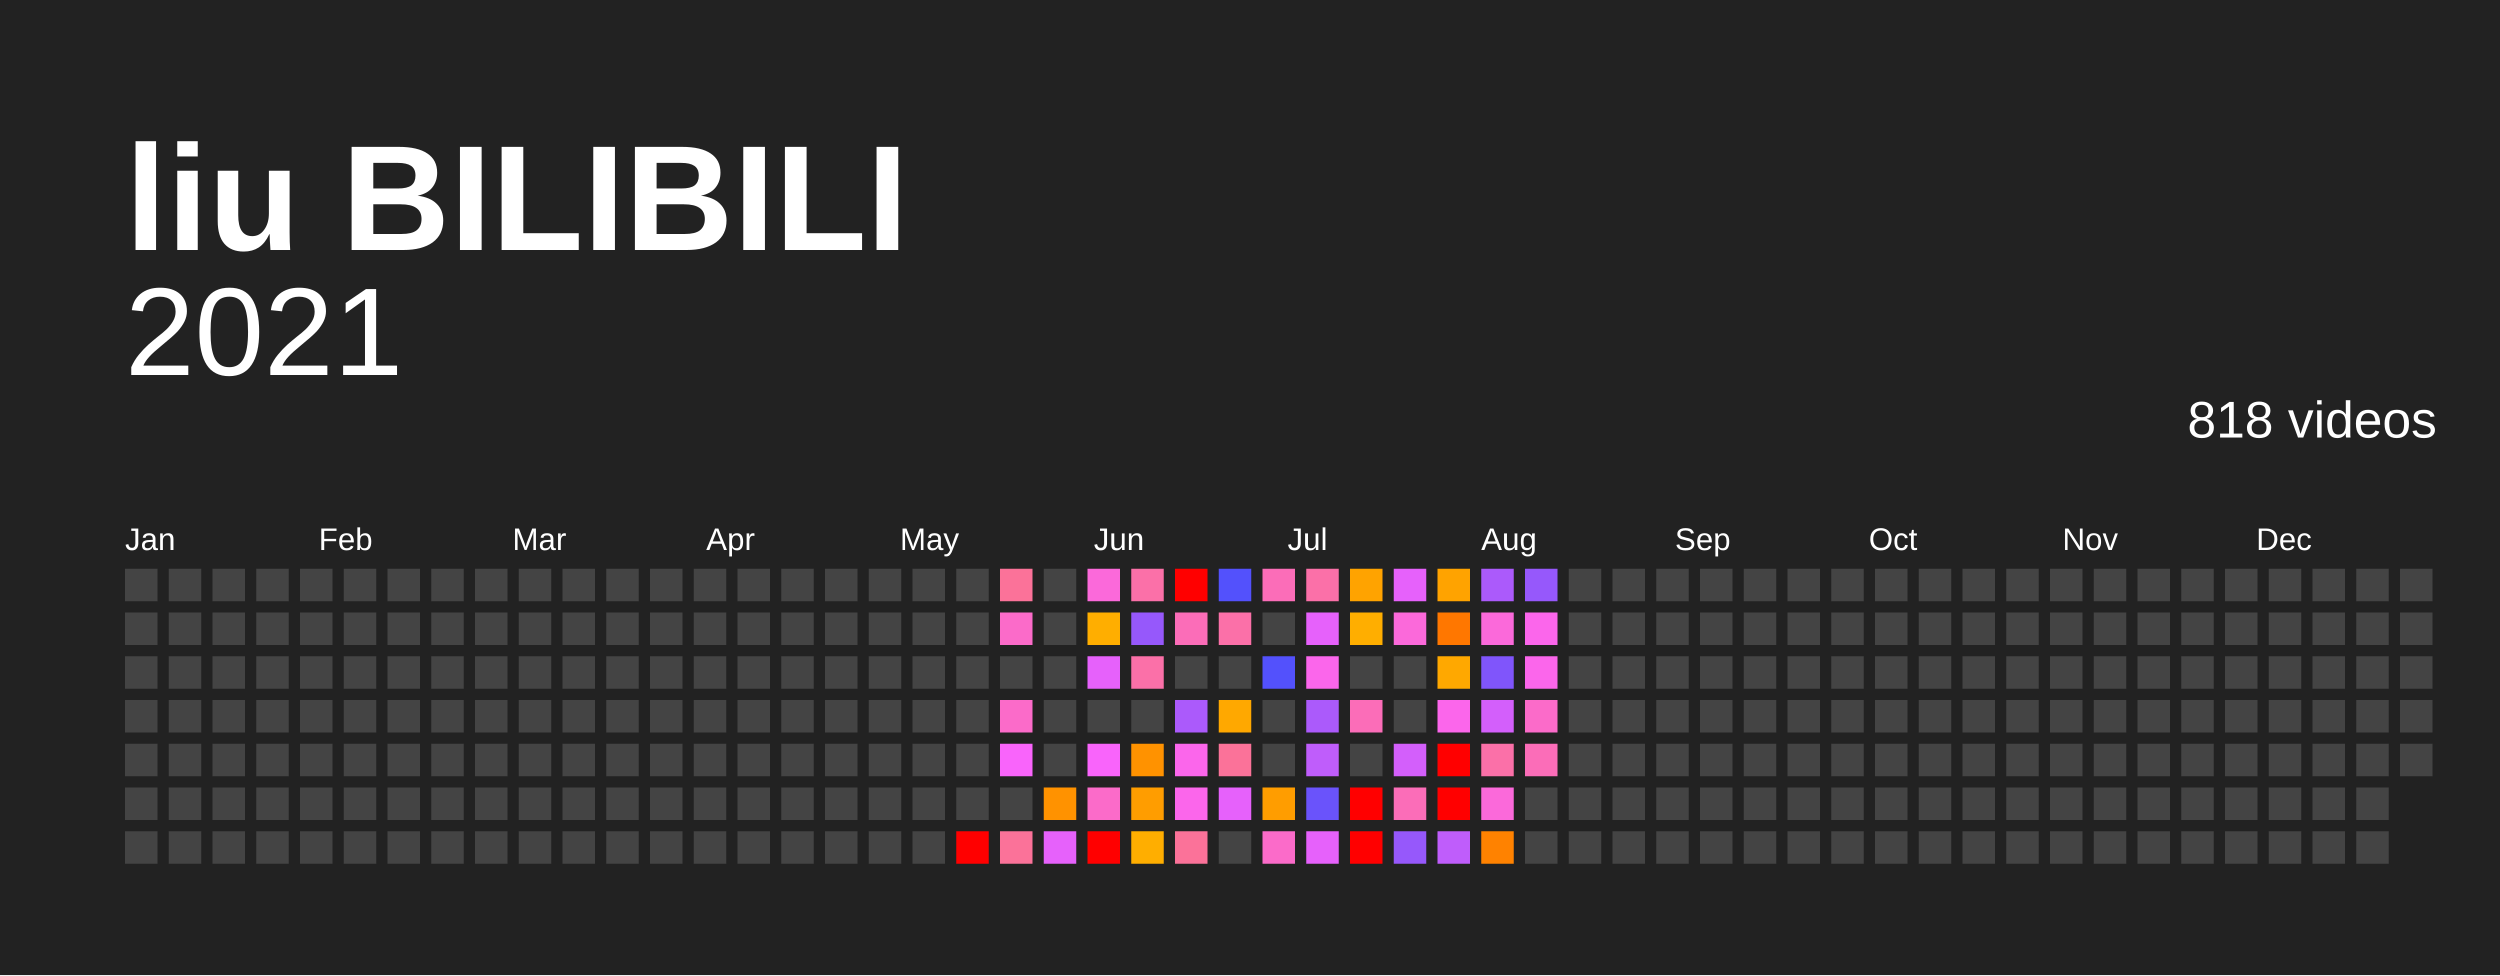
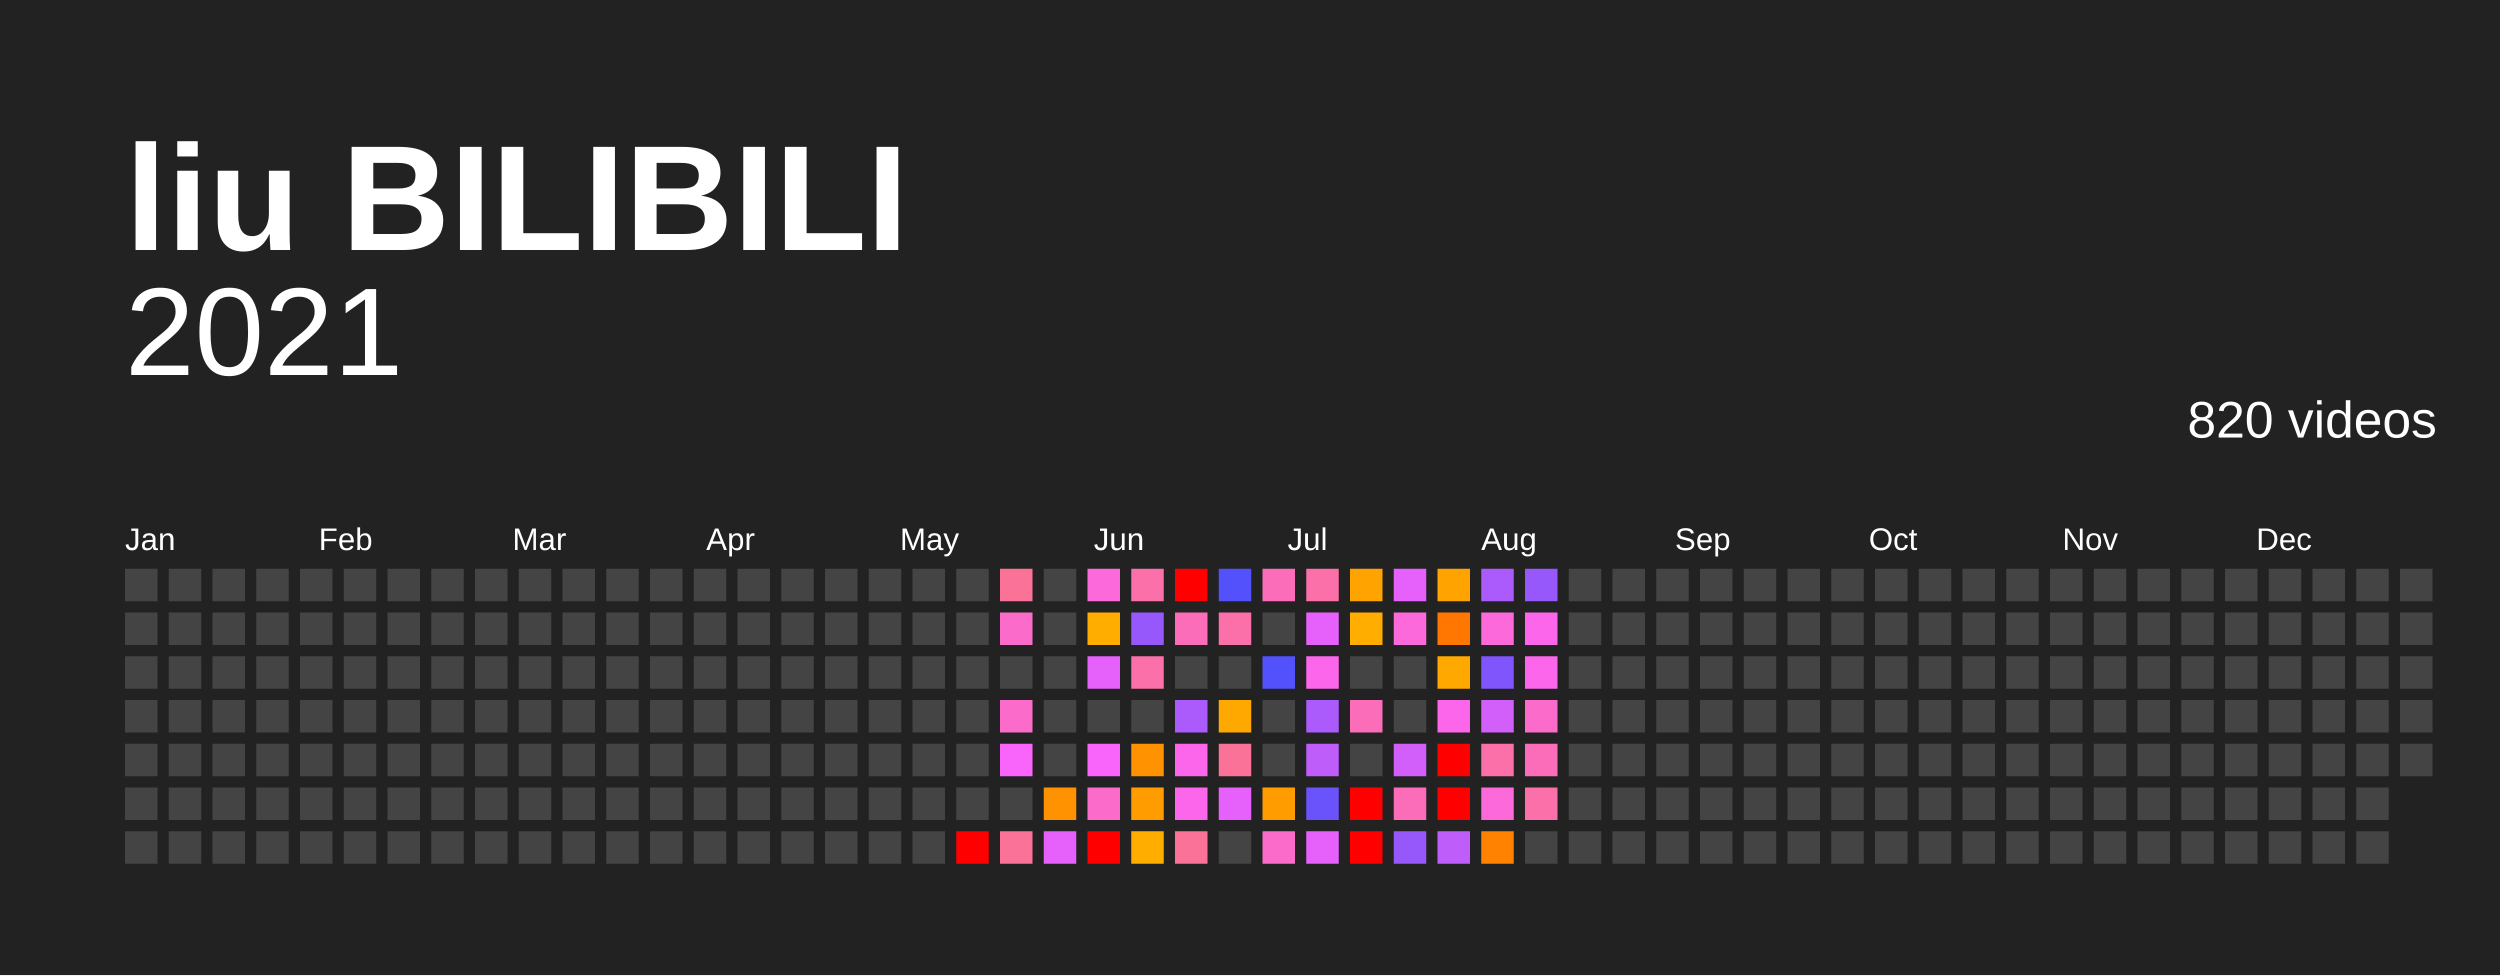
<svg xmlns="http://www.w3.org/2000/svg" baseProfile="full" height="78mm" version="1.1" viewBox="0,0,200,78" width="200mm">
  <defs />
  <rect fill="#222222" height="78" width="200" x="0" y="0" />
  <text fill="#FFFFFF" style="font-size:12px; font-family:Arial; font-weight:bold;" x="10" y="20">liu BILIBILI</text>
  <text alignment-baseline="hanging" fill="#FFFFFF" style="font-size:10.0px; font-family:Arial;" x="10" y="30">2021</text>
-   <text alignment-baseline="hanging" fill="#FFFFFF" style="font-size:4.125px; font-family:Arial;" x="175" y="35">818 videos</text>
+   <text alignment-baseline="hanging" fill="#FFFFFF" style="font-size:4.125px; font-family:Arial;" x="175" y="35">820 videos</text>
  <text fill="#FFFFFF" style="font-size:2.5px; font-family:Arial" x="10.0" y="44">Jan</text>
  <text fill="#FFFFFF" style="font-size:2.5px; font-family:Arial" x="25.5" y="44">Feb</text>
  <text fill="#FFFFFF" style="font-size:2.5px; font-family:Arial" x="41.0" y="44">Mar</text>
  <text fill="#FFFFFF" style="font-size:2.5px; font-family:Arial" x="56.5" y="44">Apr</text>
  <text fill="#FFFFFF" style="font-size:2.5px; font-family:Arial" x="72.0" y="44">May</text>
  <text fill="#FFFFFF" style="font-size:2.5px; font-family:Arial" x="87.5" y="44">Jun</text>
  <text fill="#FFFFFF" style="font-size:2.5px; font-family:Arial" x="103.0" y="44">Jul</text>
  <text fill="#FFFFFF" style="font-size:2.5px; font-family:Arial" x="118.5" y="44">Aug</text>
  <text fill="#FFFFFF" style="font-size:2.5px; font-family:Arial" x="134.0" y="44">Sep</text>
  <text fill="#FFFFFF" style="font-size:2.5px; font-family:Arial" x="149.5" y="44">Oct</text>
  <text fill="#FFFFFF" style="font-size:2.5px; font-family:Arial" x="165.0" y="44">Nov</text>
  <text fill="#FFFFFF" style="font-size:2.5px; font-family:Arial" x="180.5" y="44">Dec</text>
  <rect fill="#444444" height="2.6" width="2.6" x="10.0" y="45.5" />
  <rect fill="#444444" height="2.6" width="2.6" x="10.0" y="49.0" />
  <rect fill="#444444" height="2.6" width="2.6" x="10.0" y="52.5" />
  <rect fill="#444444" height="2.6" width="2.6" x="10.0" y="56.0" />
  <rect fill="#444444" height="2.6" width="2.6" x="10.0" y="59.5" />
  <rect fill="#444444" height="2.6" width="2.6" x="10.0" y="63.0" />
  <rect fill="#444444" height="2.6" width="2.6" x="10.0" y="66.5" />
  <rect fill="#444444" height="2.6" width="2.6" x="13.5" y="45.5" />
  <rect fill="#444444" height="2.6" width="2.6" x="13.5" y="49.0" />
  <rect fill="#444444" height="2.6" width="2.6" x="13.5" y="52.5" />
  <rect fill="#444444" height="2.6" width="2.6" x="13.5" y="56.0" />
  <rect fill="#444444" height="2.6" width="2.6" x="13.5" y="59.5" />
  <rect fill="#444444" height="2.6" width="2.6" x="13.5" y="63.0" />
  <rect fill="#444444" height="2.6" width="2.6" x="13.5" y="66.5" />
  <rect fill="#444444" height="2.6" width="2.6" x="17.0" y="45.5" />
  <rect fill="#444444" height="2.6" width="2.6" x="17.0" y="49.0" />
  <rect fill="#444444" height="2.6" width="2.6" x="17.0" y="52.5" />
  <rect fill="#444444" height="2.6" width="2.6" x="17.0" y="56.0" />
  <rect fill="#444444" height="2.6" width="2.6" x="17.0" y="59.5" />
  <rect fill="#444444" height="2.6" width="2.6" x="17.0" y="63.0" />
  <rect fill="#444444" height="2.6" width="2.6" x="17.0" y="66.5" />
  <rect fill="#444444" height="2.6" width="2.6" x="20.5" y="45.5" />
  <rect fill="#444444" height="2.6" width="2.6" x="20.5" y="49.0" />
  <rect fill="#444444" height="2.6" width="2.6" x="20.5" y="52.5" />
  <rect fill="#444444" height="2.6" width="2.6" x="20.5" y="56.0" />
  <rect fill="#444444" height="2.6" width="2.6" x="20.5" y="59.5" />
  <rect fill="#444444" height="2.6" width="2.6" x="20.5" y="63.0" />
  <rect fill="#444444" height="2.6" width="2.6" x="20.5" y="66.5" />
  <rect fill="#444444" height="2.6" width="2.6" x="24.0" y="45.5" />
  <rect fill="#444444" height="2.6" width="2.6" x="24.0" y="49.0" />
  <rect fill="#444444" height="2.6" width="2.6" x="24.0" y="52.5" />
  <rect fill="#444444" height="2.6" width="2.6" x="24.0" y="56.0" />
  <rect fill="#444444" height="2.6" width="2.6" x="24.0" y="59.5" />
  <rect fill="#444444" height="2.6" width="2.6" x="24.0" y="63.0" />
  <rect fill="#444444" height="2.6" width="2.6" x="24.0" y="66.5" />
  <rect fill="#444444" height="2.6" width="2.6" x="27.5" y="45.5" />
  <rect fill="#444444" height="2.6" width="2.6" x="27.5" y="49.0" />
  <rect fill="#444444" height="2.6" width="2.6" x="27.5" y="52.5" />
  <rect fill="#444444" height="2.6" width="2.6" x="27.5" y="56.0" />
  <rect fill="#444444" height="2.6" width="2.6" x="27.5" y="59.5" />
  <rect fill="#444444" height="2.6" width="2.6" x="27.5" y="63.0" />
  <rect fill="#444444" height="2.6" width="2.6" x="27.5" y="66.5" />
  <rect fill="#444444" height="2.6" width="2.6" x="31.0" y="45.5" />
  <rect fill="#444444" height="2.6" width="2.6" x="31.0" y="49.0" />
  <rect fill="#444444" height="2.6" width="2.6" x="31.0" y="52.5" />
  <rect fill="#444444" height="2.6" width="2.6" x="31.0" y="56.0" />
  <rect fill="#444444" height="2.6" width="2.6" x="31.0" y="59.5" />
  <rect fill="#444444" height="2.6" width="2.6" x="31.0" y="63.0" />
  <rect fill="#444444" height="2.6" width="2.6" x="31.0" y="66.5" />
  <rect fill="#444444" height="2.6" width="2.6" x="34.5" y="45.5" />
  <rect fill="#444444" height="2.6" width="2.6" x="34.5" y="49.0" />
  <rect fill="#444444" height="2.6" width="2.6" x="34.5" y="52.5" />
  <rect fill="#444444" height="2.6" width="2.6" x="34.5" y="56.0" />
  <rect fill="#444444" height="2.6" width="2.6" x="34.5" y="59.5" />
  <rect fill="#444444" height="2.6" width="2.6" x="34.5" y="63.0" />
  <rect fill="#444444" height="2.6" width="2.6" x="34.5" y="66.5" />
  <rect fill="#444444" height="2.6" width="2.6" x="38.0" y="45.5" />
  <rect fill="#444444" height="2.6" width="2.6" x="38.0" y="49.0" />
  <rect fill="#444444" height="2.6" width="2.6" x="38.0" y="52.5" />
  <rect fill="#444444" height="2.6" width="2.6" x="38.0" y="56.0" />
  <rect fill="#444444" height="2.6" width="2.6" x="38.0" y="59.5" />
  <rect fill="#444444" height="2.6" width="2.6" x="38.0" y="63.0" />
  <rect fill="#444444" height="2.6" width="2.6" x="38.0" y="66.5" />
  <rect fill="#444444" height="2.6" width="2.6" x="41.5" y="45.5" />
  <rect fill="#444444" height="2.6" width="2.6" x="41.5" y="49.0" />
  <rect fill="#444444" height="2.6" width="2.6" x="41.5" y="52.5" />
  <rect fill="#444444" height="2.6" width="2.6" x="41.5" y="56.0" />
  <rect fill="#444444" height="2.6" width="2.6" x="41.5" y="59.5" />
  <rect fill="#444444" height="2.6" width="2.6" x="41.5" y="63.0" />
  <rect fill="#444444" height="2.6" width="2.6" x="41.5" y="66.5" />
  <rect fill="#444444" height="2.6" width="2.6" x="45.0" y="45.5" />
  <rect fill="#444444" height="2.6" width="2.6" x="45.0" y="49.0" />
  <rect fill="#444444" height="2.6" width="2.6" x="45.0" y="52.5" />
  <rect fill="#444444" height="2.6" width="2.6" x="45.0" y="56.0" />
  <rect fill="#444444" height="2.6" width="2.6" x="45.0" y="59.5" />
  <rect fill="#444444" height="2.6" width="2.6" x="45.0" y="63.0" />
  <rect fill="#444444" height="2.6" width="2.6" x="45.0" y="66.5" />
  <rect fill="#444444" height="2.6" width="2.6" x="48.5" y="45.5" />
  <rect fill="#444444" height="2.6" width="2.6" x="48.5" y="49.0" />
  <rect fill="#444444" height="2.6" width="2.6" x="48.5" y="52.5" />
  <rect fill="#444444" height="2.6" width="2.6" x="48.5" y="56.0" />
  <rect fill="#444444" height="2.6" width="2.6" x="48.5" y="59.5" />
  <rect fill="#444444" height="2.6" width="2.6" x="48.5" y="63.0" />
  <rect fill="#444444" height="2.6" width="2.6" x="48.5" y="66.5" />
  <rect fill="#444444" height="2.6" width="2.6" x="52.0" y="45.5" />
  <rect fill="#444444" height="2.6" width="2.6" x="52.0" y="49.0" />
  <rect fill="#444444" height="2.6" width="2.6" x="52.0" y="52.5" />
  <rect fill="#444444" height="2.6" width="2.6" x="52.0" y="56.0" />
  <rect fill="#444444" height="2.6" width="2.6" x="52.0" y="59.5" />
  <rect fill="#444444" height="2.6" width="2.6" x="52.0" y="63.0" />
  <rect fill="#444444" height="2.6" width="2.6" x="52.0" y="66.5" />
  <rect fill="#444444" height="2.6" width="2.6" x="55.5" y="45.5" />
  <rect fill="#444444" height="2.6" width="2.6" x="55.5" y="49.0" />
  <rect fill="#444444" height="2.6" width="2.6" x="55.5" y="52.5" />
  <rect fill="#444444" height="2.6" width="2.6" x="55.5" y="56.0" />
  <rect fill="#444444" height="2.6" width="2.6" x="55.5" y="59.5" />
  <rect fill="#444444" height="2.6" width="2.6" x="55.5" y="63.0" />
  <rect fill="#444444" height="2.6" width="2.6" x="55.5" y="66.5" />
  <rect fill="#444444" height="2.6" width="2.6" x="59.0" y="45.5" />
  <rect fill="#444444" height="2.6" width="2.6" x="59.0" y="49.0" />
  <rect fill="#444444" height="2.6" width="2.6" x="59.0" y="52.5" />
  <rect fill="#444444" height="2.6" width="2.6" x="59.0" y="56.0" />
  <rect fill="#444444" height="2.6" width="2.6" x="59.0" y="59.5" />
  <rect fill="#444444" height="2.6" width="2.6" x="59.0" y="63.0" />
  <rect fill="#444444" height="2.6" width="2.6" x="59.0" y="66.5" />
  <rect fill="#444444" height="2.6" width="2.6" x="62.5" y="45.5" />
  <rect fill="#444444" height="2.6" width="2.6" x="62.5" y="49.0" />
  <rect fill="#444444" height="2.6" width="2.6" x="62.5" y="52.5" />
  <rect fill="#444444" height="2.6" width="2.6" x="62.5" y="56.0" />
  <rect fill="#444444" height="2.6" width="2.6" x="62.5" y="59.5" />
  <rect fill="#444444" height="2.6" width="2.6" x="62.5" y="63.0" />
  <rect fill="#444444" height="2.6" width="2.6" x="62.5" y="66.5" />
  <rect fill="#444444" height="2.6" width="2.6" x="66.0" y="45.5" />
  <rect fill="#444444" height="2.6" width="2.6" x="66.0" y="49.0" />
  <rect fill="#444444" height="2.6" width="2.6" x="66.0" y="52.5" />
  <rect fill="#444444" height="2.6" width="2.6" x="66.0" y="56.0" />
  <rect fill="#444444" height="2.6" width="2.6" x="66.0" y="59.5" />
  <rect fill="#444444" height="2.6" width="2.6" x="66.0" y="63.0" />
  <rect fill="#444444" height="2.6" width="2.6" x="66.0" y="66.5" />
  <rect fill="#444444" height="2.6" width="2.6" x="69.5" y="45.5" />
  <rect fill="#444444" height="2.6" width="2.6" x="69.5" y="49.0" />
  <rect fill="#444444" height="2.6" width="2.6" x="69.5" y="52.5" />
  <rect fill="#444444" height="2.6" width="2.6" x="69.5" y="56.0" />
  <rect fill="#444444" height="2.6" width="2.6" x="69.5" y="59.5" />
  <rect fill="#444444" height="2.6" width="2.6" x="69.5" y="63.0" />
  <rect fill="#444444" height="2.6" width="2.6" x="69.5" y="66.5" />
  <rect fill="#444444" height="2.6" width="2.6" x="73.0" y="45.5" />
  <rect fill="#444444" height="2.6" width="2.6" x="73.0" y="49.0" />
  <rect fill="#444444" height="2.6" width="2.6" x="73.0" y="52.5" />
  <rect fill="#444444" height="2.6" width="2.6" x="73.0" y="56.0" />
  <rect fill="#444444" height="2.6" width="2.6" x="73.0" y="59.5" />
  <rect fill="#444444" height="2.6" width="2.6" x="73.0" y="63.0" />
  <rect fill="#444444" height="2.6" width="2.6" x="73.0" y="66.5" />
  <rect fill="#444444" height="2.6" width="2.6" x="76.5" y="45.5" />
  <rect fill="#444444" height="2.6" width="2.6" x="76.5" y="49.0" />
  <rect fill="#444444" height="2.6" width="2.6" x="76.5" y="52.5" />
  <rect fill="#444444" height="2.6" width="2.6" x="76.5" y="56.0" />
  <rect fill="#444444" height="2.6" width="2.6" x="76.5" y="59.5" />
  <rect fill="#444444" height="2.6" width="2.6" x="76.5" y="63.0" />
  <rect fill="red" height="2.6" width="2.6" x="76.5" y="66.5" />
  <rect fill="#fb7299" height="2.6" width="2.6" x="80.0" y="45.5" />
  <rect fill="#fb6bc9" height="2.6" width="2.6" x="80.0" y="49.0" />
  <rect fill="#444444" height="2.6" width="2.6" x="80.0" y="52.5" />
  <rect fill="#fb6bc9" height="2.6" width="2.6" x="80.0" y="56.0" />
  <rect fill="#f964fb" height="2.6" width="2.6" x="80.0" y="59.5" />
  <rect fill="#444444" height="2.6" width="2.6" x="80.0" y="63.0" />
  <rect fill="#fb7299" height="2.6" width="2.6" x="80.0" y="66.5" />
  <rect fill="#444444" height="2.6" width="2.6" x="83.5" y="45.5" />
  <rect fill="#444444" height="2.6" width="2.6" x="83.5" y="49.0" />
  <rect fill="#444444" height="2.6" width="2.6" x="83.5" y="52.5" />
  <rect fill="#444444" height="2.6" width="2.6" x="83.5" y="56.0" />
  <rect fill="#444444" height="2.6" width="2.6" x="83.5" y="59.5" />
  <rect fill="#ff9200" height="2.6" width="2.6" x="83.5" y="63.0" />
  <rect fill="#e661fb" height="2.6" width="2.6" x="83.5" y="66.5" />
  <rect fill="#fb69da" height="2.6" width="2.6" x="87.0" y="45.5" />
  <rect fill="#ffae00" height="2.6" width="2.6" x="87.0" y="49.0" />
  <rect fill="#e661fb" height="2.6" width="2.6" x="87.0" y="52.5" />
  <rect fill="#444444" height="2.6" width="2.6" x="87.0" y="56.0" />
  <rect fill="#f964fb" height="2.6" width="2.6" x="87.0" y="59.5" />
  <rect fill="#fb6bc9" height="2.6" width="2.6" x="87.0" y="63.0" />
  <rect fill="red" height="2.6" width="2.6" x="87.0" y="66.5" />
  <rect fill="#fb70a8" height="2.6" width="2.6" x="90.5" y="45.5" />
  <rect fill="#9658fb" height="2.6" width="2.6" x="90.5" y="49.0" />
  <rect fill="#fb70a8" height="2.6" width="2.6" x="90.5" y="52.5" />
  <rect fill="#444444" height="2.6" width="2.6" x="90.5" y="56.0" />
  <rect fill="#ff9200" height="2.6" width="2.6" x="90.5" y="59.5" />
  <rect fill="#ff9d00" height="2.6" width="2.6" x="90.5" y="63.0" />
  <rect fill="#ffae00" height="2.6" width="2.6" x="90.5" y="66.5" />
  <rect fill="red" height="2.6" width="2.6" x="94.0" y="45.5" />
  <rect fill="#fb6db8" height="2.6" width="2.6" x="94.0" y="49.0" />
  <rect fill="#444444" height="2.6" width="2.6" x="94.0" y="52.5" />
  <rect fill="#ab5afb" height="2.6" width="2.6" x="94.0" y="56.0" />
  <rect fill="#fb66eb" height="2.6" width="2.6" x="94.0" y="59.5" />
  <rect fill="#fb66eb" height="2.6" width="2.6" x="94.0" y="63.0" />
  <rect fill="#fb7299" height="2.6" width="2.6" x="94.0" y="66.5" />
  <rect fill="#5351fc" height="2.6" width="2.6" x="97.5" y="45.5" />
  <rect fill="#fb70a8" height="2.6" width="2.6" x="97.5" y="49.0" />
  <rect fill="#444444" height="2.6" width="2.6" x="97.5" y="52.5" />
  <rect fill="#ffa800" height="2.6" width="2.6" x="97.5" y="56.0" />
  <rect fill="#fb7299" height="2.6" width="2.6" x="97.5" y="59.5" />
  <rect fill="#e661fb" height="2.6" width="2.6" x="97.5" y="63.0" />
  <rect fill="#444444" height="2.6" width="2.6" x="97.5" y="66.5" />
  <rect fill="#fb6db8" height="2.6" width="2.6" x="101.0" y="45.5" />
  <rect fill="#444444" height="2.6" width="2.6" x="101.0" y="49.0" />
  <rect fill="#5351fc" height="2.6" width="2.6" x="101.0" y="52.5" />
  <rect fill="#444444" height="2.6" width="2.6" x="101.0" y="56.0" />
  <rect fill="#444444" height="2.6" width="2.6" x="101.0" y="59.5" />
  <rect fill="#ff9d00" height="2.6" width="2.6" x="101.0" y="63.0" />
  <rect fill="#fb6bc9" height="2.6" width="2.6" x="101.0" y="66.5" />
  <rect fill="#fb70a8" height="2.6" width="2.6" x="104.5" y="45.5" />
  <rect fill="#e661fb" height="2.6" width="2.6" x="104.5" y="49.0" />
  <rect fill="#fb66eb" height="2.6" width="2.6" x="104.5" y="52.5" />
  <rect fill="#ab5afb" height="2.6" width="2.6" x="104.5" y="56.0" />
  <rect fill="#bf5dfb" height="2.6" width="2.6" x="104.5" y="59.5" />
  <rect fill="#6a53fb" height="2.6" width="2.6" x="104.5" y="63.0" />
  <rect fill="#e661fb" height="2.6" width="2.6" x="104.5" y="66.5" />
  <rect fill="#ffa300" height="2.6" width="2.6" x="108.0" y="45.5" />
  <rect fill="#ffae00" height="2.6" width="2.6" x="108.0" y="49.0" />
  <rect fill="#444444" height="2.6" width="2.6" x="108.0" y="52.5" />
  <rect fill="#fb6db8" height="2.6" width="2.6" x="108.0" y="56.0" />
  <rect fill="#444444" height="2.6" width="2.6" x="108.0" y="59.5" />
  <rect fill="red" height="2.6" width="2.6" x="108.0" y="63.0" />
  <rect fill="red" height="2.6" width="2.6" x="108.0" y="66.5" />
  <rect fill="#e661fb" height="2.6" width="2.6" x="111.5" y="45.5" />
  <rect fill="#fb69da" height="2.6" width="2.6" x="111.5" y="49.0" />
  <rect fill="#444444" height="2.6" width="2.6" x="111.5" y="52.5" />
  <rect fill="#444444" height="2.6" width="2.6" x="111.5" y="56.0" />
  <rect fill="#d35ffb" height="2.6" width="2.6" x="111.5" y="59.5" />
  <rect fill="#fb6db8" height="2.6" width="2.6" x="111.5" y="63.0" />
  <rect fill="#9658fb" height="2.6" width="2.6" x="111.5" y="66.5" />
  <rect fill="#ffa300" height="2.6" width="2.6" x="115.0" y="45.5" />
  <rect fill="#ff7700" height="2.6" width="2.6" x="115.0" y="49.0" />
  <rect fill="#ffa800" height="2.6" width="2.6" x="115.0" y="52.5" />
  <rect fill="#fb66eb" height="2.6" width="2.6" x="115.0" y="56.0" />
  <rect fill="red" height="2.6" width="2.6" x="115.0" y="59.5" />
  <rect fill="red" height="2.6" width="2.6" x="115.0" y="63.0" />
  <rect fill="#bf5dfb" height="2.6" width="2.6" x="115.0" y="66.5" />
  <rect fill="#ab5afb" height="2.6" width="2.6" x="118.5" y="45.5" />
  <rect fill="#fb69da" height="2.6" width="2.6" x="118.5" y="49.0" />
  <rect fill="#8055fb" height="2.6" width="2.6" x="118.5" y="52.5" />
  <rect fill="#d35ffb" height="2.6" width="2.6" x="118.5" y="56.0" />
  <rect fill="#fb70a8" height="2.6" width="2.6" x="118.5" y="59.5" />
  <rect fill="#fb69da" height="2.6" width="2.6" x="118.5" y="63.0" />
  <rect fill="#ff8200" height="2.6" width="2.6" x="118.5" y="66.5" />
  <rect fill="#9658fb" height="2.6" width="2.6" x="122.0" y="45.5" />
  <rect fill="#fb66eb" height="2.6" width="2.6" x="122.0" y="49.0" />
  <rect fill="#fb66eb" height="2.6" width="2.6" x="122.0" y="52.5" />
  <rect fill="#fb6bc9" height="2.6" width="2.6" x="122.0" y="56.0" />
  <rect fill="#fb6db8" height="2.6" width="2.6" x="122.0" y="59.5" />
-   <rect fill="#444444" height="2.6" width="2.6" x="122.0" y="63.0" />
+   <rect fill="#fb70a8" height="2.6" width="2.6" x="122.0" y="63.0" />
  <rect fill="#444444" height="2.6" width="2.6" x="122.0" y="66.5" />
  <rect fill="#444444" height="2.6" width="2.6" x="125.5" y="45.5" />
  <rect fill="#444444" height="2.6" width="2.6" x="125.5" y="49.0" />
  <rect fill="#444444" height="2.6" width="2.6" x="125.5" y="52.5" />
  <rect fill="#444444" height="2.6" width="2.6" x="125.5" y="56.0" />
  <rect fill="#444444" height="2.6" width="2.6" x="125.5" y="59.5" />
  <rect fill="#444444" height="2.6" width="2.6" x="125.5" y="63.0" />
  <rect fill="#444444" height="2.6" width="2.6" x="125.5" y="66.5" />
  <rect fill="#444444" height="2.6" width="2.6" x="129.0" y="45.5" />
  <rect fill="#444444" height="2.6" width="2.6" x="129.0" y="49.0" />
  <rect fill="#444444" height="2.6" width="2.6" x="129.0" y="52.5" />
  <rect fill="#444444" height="2.6" width="2.6" x="129.0" y="56.0" />
  <rect fill="#444444" height="2.6" width="2.6" x="129.0" y="59.5" />
  <rect fill="#444444" height="2.6" width="2.6" x="129.0" y="63.0" />
  <rect fill="#444444" height="2.6" width="2.6" x="129.0" y="66.5" />
  <rect fill="#444444" height="2.6" width="2.6" x="132.5" y="45.5" />
  <rect fill="#444444" height="2.6" width="2.6" x="132.5" y="49.0" />
  <rect fill="#444444" height="2.6" width="2.6" x="132.5" y="52.5" />
  <rect fill="#444444" height="2.6" width="2.6" x="132.5" y="56.0" />
  <rect fill="#444444" height="2.6" width="2.6" x="132.5" y="59.5" />
  <rect fill="#444444" height="2.6" width="2.6" x="132.5" y="63.0" />
  <rect fill="#444444" height="2.6" width="2.6" x="132.5" y="66.5" />
  <rect fill="#444444" height="2.6" width="2.6" x="136.0" y="45.5" />
  <rect fill="#444444" height="2.6" width="2.6" x="136.0" y="49.0" />
  <rect fill="#444444" height="2.6" width="2.6" x="136.0" y="52.5" />
  <rect fill="#444444" height="2.6" width="2.6" x="136.0" y="56.0" />
  <rect fill="#444444" height="2.6" width="2.6" x="136.0" y="59.5" />
  <rect fill="#444444" height="2.6" width="2.6" x="136.0" y="63.0" />
  <rect fill="#444444" height="2.6" width="2.6" x="136.0" y="66.5" />
  <rect fill="#444444" height="2.6" width="2.6" x="139.5" y="45.5" />
  <rect fill="#444444" height="2.6" width="2.6" x="139.5" y="49.0" />
  <rect fill="#444444" height="2.6" width="2.6" x="139.5" y="52.5" />
  <rect fill="#444444" height="2.6" width="2.6" x="139.5" y="56.0" />
  <rect fill="#444444" height="2.6" width="2.6" x="139.5" y="59.5" />
  <rect fill="#444444" height="2.6" width="2.6" x="139.5" y="63.0" />
  <rect fill="#444444" height="2.6" width="2.6" x="139.5" y="66.5" />
  <rect fill="#444444" height="2.6" width="2.6" x="143.0" y="45.5" />
  <rect fill="#444444" height="2.6" width="2.6" x="143.0" y="49.0" />
  <rect fill="#444444" height="2.6" width="2.6" x="143.0" y="52.5" />
  <rect fill="#444444" height="2.6" width="2.6" x="143.0" y="56.0" />
  <rect fill="#444444" height="2.6" width="2.6" x="143.0" y="59.5" />
  <rect fill="#444444" height="2.6" width="2.6" x="143.0" y="63.0" />
  <rect fill="#444444" height="2.6" width="2.6" x="143.0" y="66.5" />
  <rect fill="#444444" height="2.6" width="2.6" x="146.5" y="45.5" />
  <rect fill="#444444" height="2.6" width="2.6" x="146.5" y="49.0" />
  <rect fill="#444444" height="2.6" width="2.6" x="146.5" y="52.5" />
  <rect fill="#444444" height="2.6" width="2.6" x="146.5" y="56.0" />
  <rect fill="#444444" height="2.6" width="2.6" x="146.5" y="59.5" />
  <rect fill="#444444" height="2.6" width="2.6" x="146.5" y="63.0" />
  <rect fill="#444444" height="2.6" width="2.6" x="146.5" y="66.5" />
  <rect fill="#444444" height="2.6" width="2.6" x="150.0" y="45.5" />
  <rect fill="#444444" height="2.6" width="2.6" x="150.0" y="49.0" />
  <rect fill="#444444" height="2.6" width="2.6" x="150.0" y="52.5" />
  <rect fill="#444444" height="2.6" width="2.6" x="150.0" y="56.0" />
  <rect fill="#444444" height="2.6" width="2.6" x="150.0" y="59.5" />
  <rect fill="#444444" height="2.6" width="2.6" x="150.0" y="63.0" />
  <rect fill="#444444" height="2.6" width="2.6" x="150.0" y="66.5" />
  <rect fill="#444444" height="2.6" width="2.6" x="153.5" y="45.5" />
  <rect fill="#444444" height="2.6" width="2.6" x="153.5" y="49.0" />
  <rect fill="#444444" height="2.6" width="2.6" x="153.5" y="52.5" />
  <rect fill="#444444" height="2.6" width="2.6" x="153.5" y="56.0" />
  <rect fill="#444444" height="2.6" width="2.6" x="153.5" y="59.5" />
  <rect fill="#444444" height="2.6" width="2.6" x="153.5" y="63.0" />
  <rect fill="#444444" height="2.6" width="2.6" x="153.5" y="66.5" />
  <rect fill="#444444" height="2.6" width="2.6" x="157.0" y="45.5" />
  <rect fill="#444444" height="2.6" width="2.6" x="157.0" y="49.0" />
  <rect fill="#444444" height="2.6" width="2.6" x="157.0" y="52.5" />
  <rect fill="#444444" height="2.6" width="2.6" x="157.0" y="56.0" />
  <rect fill="#444444" height="2.6" width="2.6" x="157.0" y="59.5" />
  <rect fill="#444444" height="2.6" width="2.6" x="157.0" y="63.0" />
  <rect fill="#444444" height="2.6" width="2.6" x="157.0" y="66.5" />
  <rect fill="#444444" height="2.6" width="2.6" x="160.5" y="45.5" />
  <rect fill="#444444" height="2.6" width="2.6" x="160.5" y="49.0" />
  <rect fill="#444444" height="2.6" width="2.6" x="160.5" y="52.5" />
  <rect fill="#444444" height="2.6" width="2.6" x="160.5" y="56.0" />
  <rect fill="#444444" height="2.6" width="2.6" x="160.5" y="59.5" />
  <rect fill="#444444" height="2.6" width="2.6" x="160.5" y="63.0" />
  <rect fill="#444444" height="2.6" width="2.6" x="160.5" y="66.5" />
  <rect fill="#444444" height="2.6" width="2.6" x="164.0" y="45.5" />
  <rect fill="#444444" height="2.6" width="2.6" x="164.0" y="49.0" />
  <rect fill="#444444" height="2.6" width="2.6" x="164.0" y="52.5" />
  <rect fill="#444444" height="2.6" width="2.6" x="164.0" y="56.0" />
  <rect fill="#444444" height="2.6" width="2.6" x="164.0" y="59.5" />
  <rect fill="#444444" height="2.6" width="2.6" x="164.0" y="63.0" />
  <rect fill="#444444" height="2.6" width="2.6" x="164.0" y="66.5" />
  <rect fill="#444444" height="2.6" width="2.6" x="167.5" y="45.5" />
  <rect fill="#444444" height="2.6" width="2.6" x="167.5" y="49.0" />
  <rect fill="#444444" height="2.6" width="2.6" x="167.5" y="52.5" />
  <rect fill="#444444" height="2.6" width="2.6" x="167.5" y="56.0" />
  <rect fill="#444444" height="2.6" width="2.6" x="167.5" y="59.5" />
  <rect fill="#444444" height="2.6" width="2.6" x="167.5" y="63.0" />
  <rect fill="#444444" height="2.6" width="2.6" x="167.5" y="66.5" />
  <rect fill="#444444" height="2.6" width="2.6" x="171.0" y="45.5" />
  <rect fill="#444444" height="2.6" width="2.6" x="171.0" y="49.0" />
  <rect fill="#444444" height="2.6" width="2.6" x="171.0" y="52.5" />
  <rect fill="#444444" height="2.6" width="2.6" x="171.0" y="56.0" />
  <rect fill="#444444" height="2.6" width="2.6" x="171.0" y="59.5" />
  <rect fill="#444444" height="2.6" width="2.6" x="171.0" y="63.0" />
  <rect fill="#444444" height="2.6" width="2.6" x="171.0" y="66.5" />
  <rect fill="#444444" height="2.6" width="2.6" x="174.5" y="45.5" />
  <rect fill="#444444" height="2.6" width="2.6" x="174.5" y="49.0" />
  <rect fill="#444444" height="2.6" width="2.6" x="174.5" y="52.5" />
  <rect fill="#444444" height="2.6" width="2.6" x="174.5" y="56.0" />
  <rect fill="#444444" height="2.6" width="2.6" x="174.5" y="59.5" />
  <rect fill="#444444" height="2.6" width="2.6" x="174.5" y="63.0" />
  <rect fill="#444444" height="2.6" width="2.6" x="174.5" y="66.5" />
  <rect fill="#444444" height="2.6" width="2.6" x="178.0" y="45.5" />
  <rect fill="#444444" height="2.6" width="2.6" x="178.0" y="49.0" />
  <rect fill="#444444" height="2.6" width="2.6" x="178.0" y="52.5" />
  <rect fill="#444444" height="2.6" width="2.6" x="178.0" y="56.0" />
  <rect fill="#444444" height="2.6" width="2.6" x="178.0" y="59.5" />
  <rect fill="#444444" height="2.6" width="2.6" x="178.0" y="63.0" />
  <rect fill="#444444" height="2.6" width="2.6" x="178.0" y="66.5" />
  <rect fill="#444444" height="2.6" width="2.6" x="181.5" y="45.5" />
  <rect fill="#444444" height="2.6" width="2.6" x="181.5" y="49.0" />
  <rect fill="#444444" height="2.6" width="2.6" x="181.5" y="52.5" />
  <rect fill="#444444" height="2.6" width="2.6" x="181.5" y="56.0" />
  <rect fill="#444444" height="2.6" width="2.6" x="181.5" y="59.5" />
  <rect fill="#444444" height="2.6" width="2.6" x="181.5" y="63.0" />
  <rect fill="#444444" height="2.6" width="2.6" x="181.5" y="66.5" />
  <rect fill="#444444" height="2.6" width="2.6" x="185.0" y="45.5" />
  <rect fill="#444444" height="2.6" width="2.6" x="185.0" y="49.0" />
  <rect fill="#444444" height="2.6" width="2.6" x="185.0" y="52.5" />
  <rect fill="#444444" height="2.6" width="2.6" x="185.0" y="56.0" />
  <rect fill="#444444" height="2.6" width="2.6" x="185.0" y="59.5" />
  <rect fill="#444444" height="2.6" width="2.6" x="185.0" y="63.0" />
  <rect fill="#444444" height="2.6" width="2.6" x="185.0" y="66.5" />
  <rect fill="#444444" height="2.6" width="2.6" x="188.5" y="45.5" />
  <rect fill="#444444" height="2.6" width="2.6" x="188.5" y="49.0" />
  <rect fill="#444444" height="2.6" width="2.6" x="188.5" y="52.5" />
  <rect fill="#444444" height="2.6" width="2.6" x="188.5" y="56.0" />
  <rect fill="#444444" height="2.6" width="2.6" x="188.5" y="59.5" />
  <rect fill="#444444" height="2.6" width="2.6" x="188.5" y="63.0" />
  <rect fill="#444444" height="2.6" width="2.6" x="188.5" y="66.5" />
  <rect fill="#444444" height="2.6" width="2.6" x="192.0" y="45.5" />
  <rect fill="#444444" height="2.6" width="2.6" x="192.0" y="49.0" />
  <rect fill="#444444" height="2.6" width="2.6" x="192.0" y="52.5" />
  <rect fill="#444444" height="2.6" width="2.6" x="192.0" y="56.0" />
  <rect fill="#444444" height="2.6" width="2.6" x="192.0" y="59.5" />
</svg>
